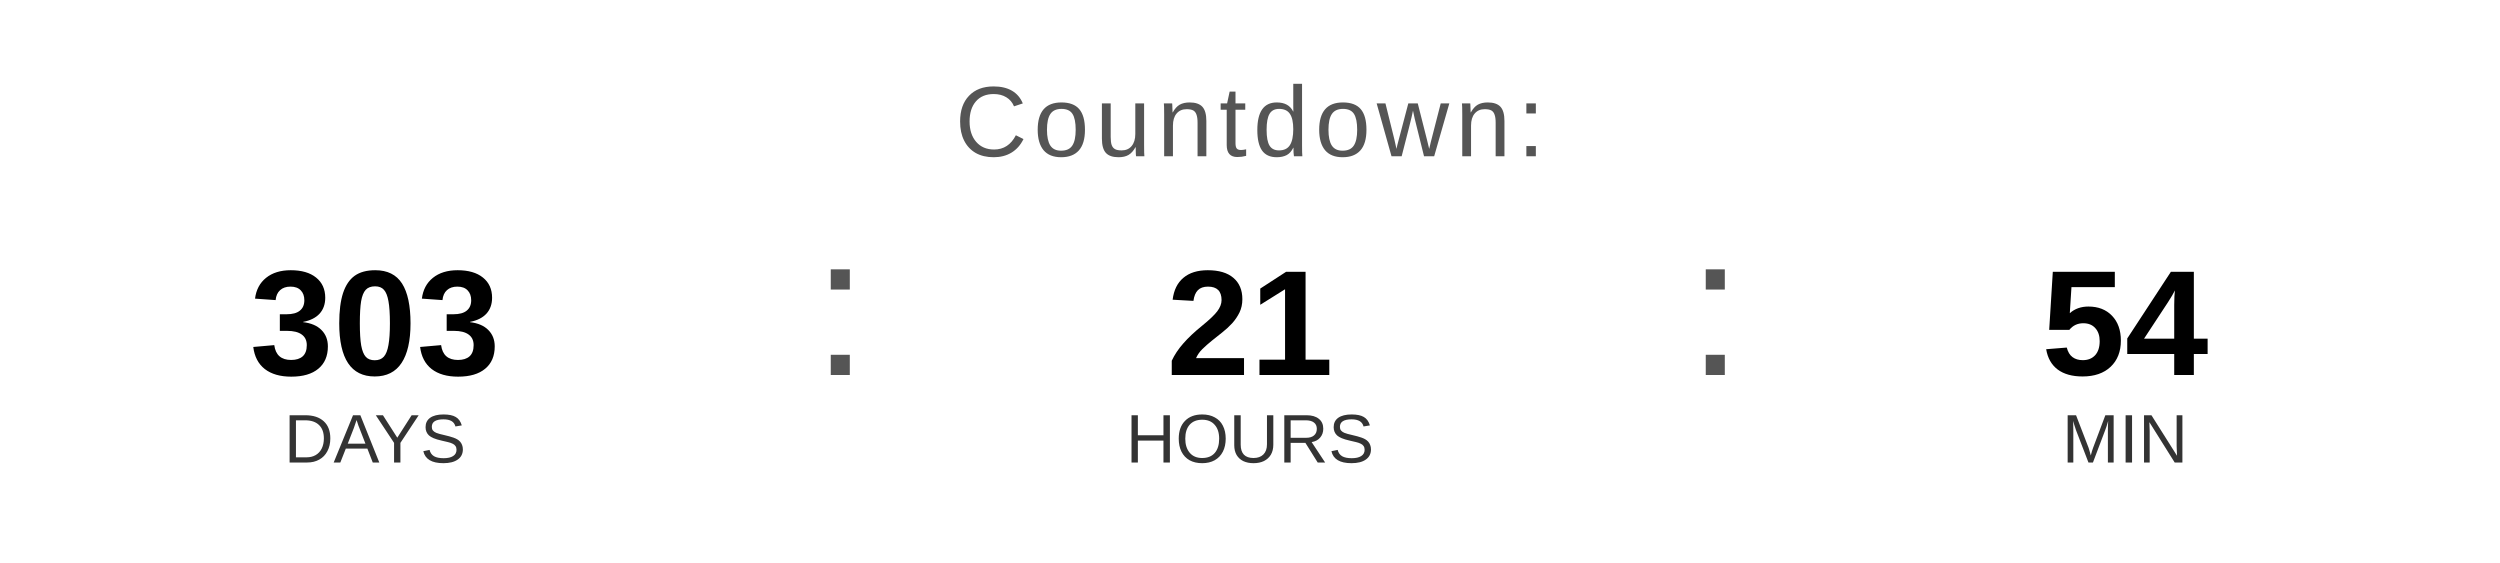
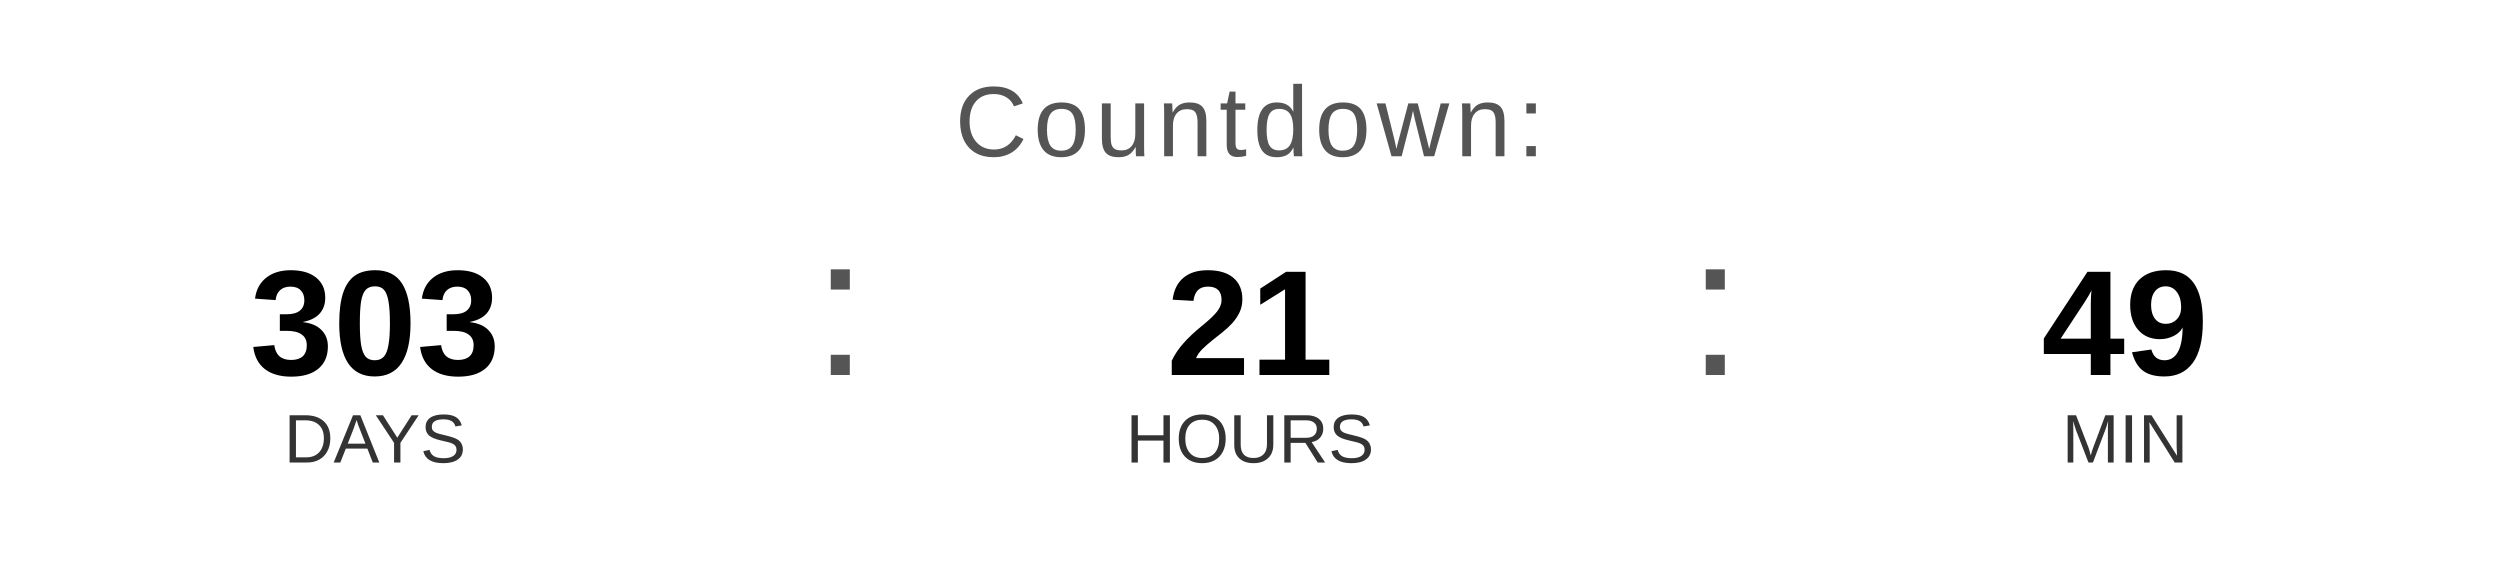
<svg xmlns="http://www.w3.org/2000/svg" width="400" height="90" viewBox="0 0 400 90">
  <text x="200" y="25" font-family="Arial, Helvetica, sans-serif" font-size="16" fill="#555555" text-anchor="middle" letter-spacing="1">
    Countdown:
  </text>
  <text x="60" y="60" font-family="Arial, Helvetica, sans-serif" font-size="24" font-weight="bold" fill="#000000" text-anchor="middle">303</text>
  <text x="60" y="74" font-family="Arial, Helvetica, sans-serif" font-size="11" fill="#333333" text-anchor="middle">DAYS</text>
  <text x="130" y="60" font-family="Arial, sans-serif" font-size="32" fill="#555555">:</text>
  <text x="200" y="60" font-family="Arial, Helvetica, sans-serif" font-size="24" font-weight="bold" fill="#000000" text-anchor="middle">21</text>
  <text x="200" y="74" font-family="Arial, Helvetica, sans-serif" font-size="11" fill="#333333" text-anchor="middle">HOURS</text>
  <text x="270" y="60" font-family="Arial, sans-serif" font-size="32" fill="#555555">:</text>
-   <text x="340" y="60" font-family="Arial, Helvetica, sans-serif" font-size="24" font-weight="bold" fill="#000000" text-anchor="middle">54</text>
+   <text x="340" y="60" font-family="Arial, Helvetica, sans-serif" font-size="24" font-weight="bold" fill="#000000" text-anchor="middle">49</text>
  <text x="340" y="74" font-family="Arial, Helvetica, sans-serif" font-size="11" fill="#333333" text-anchor="middle">MIN</text>
</svg>
